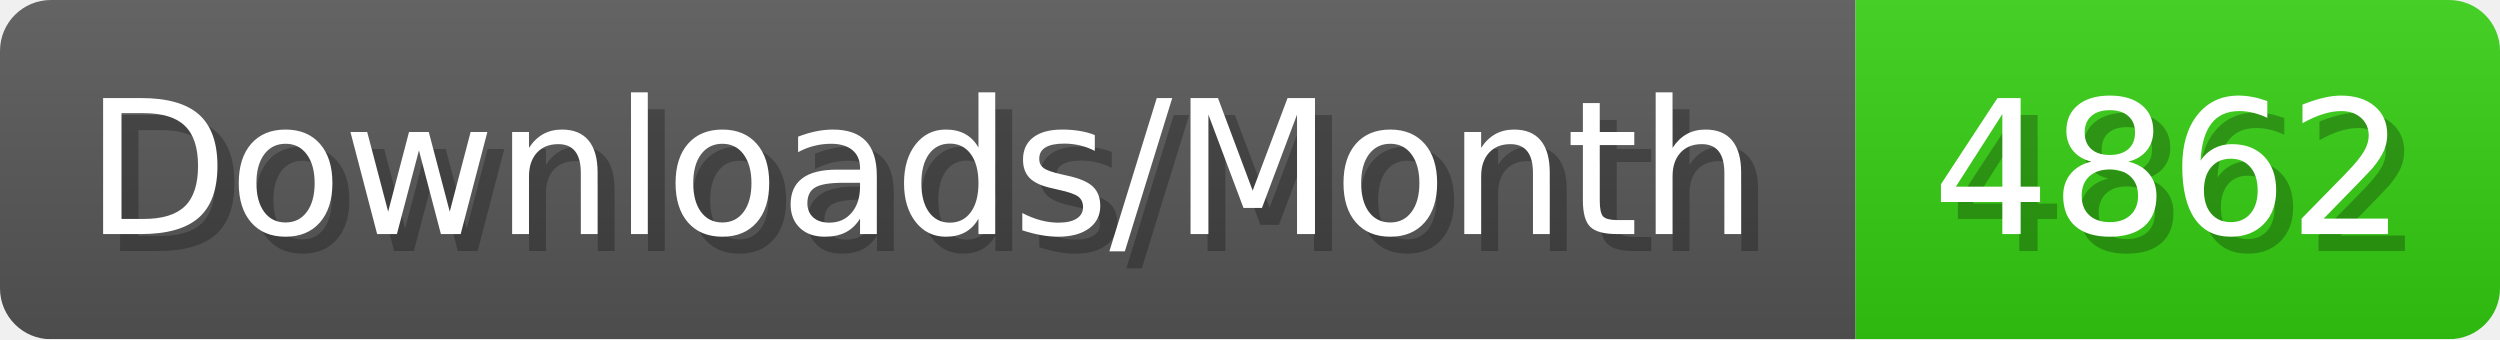
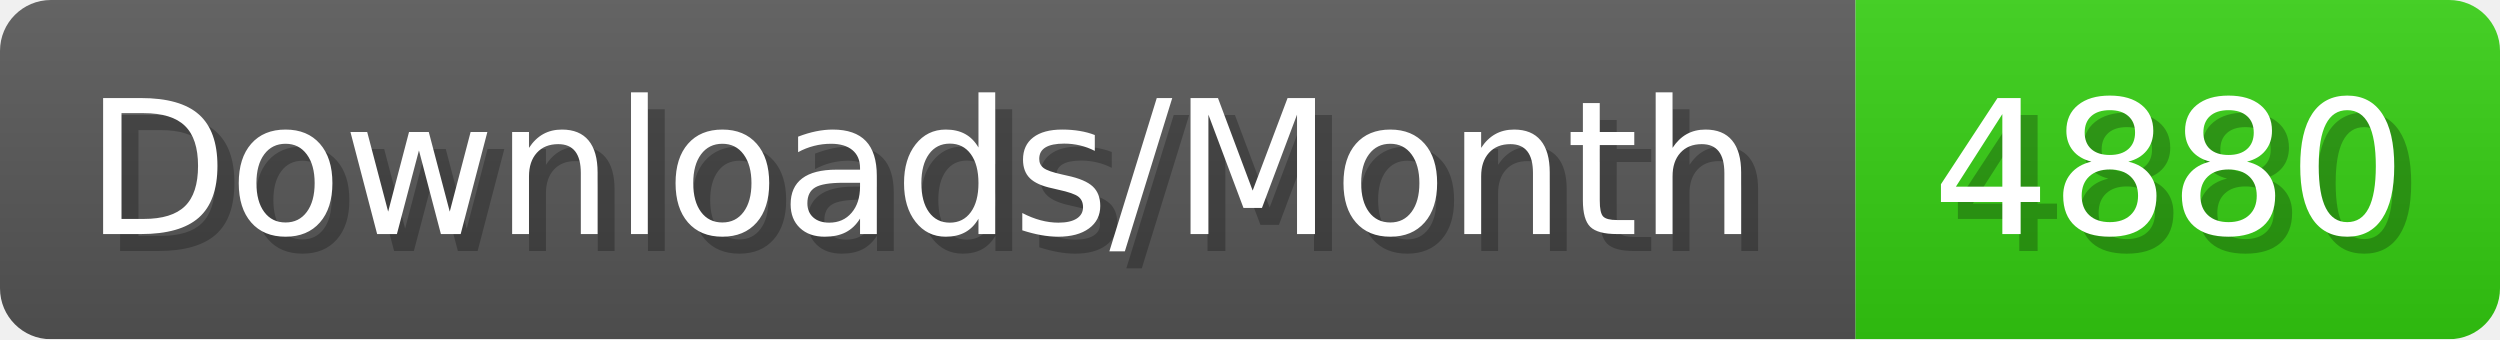
- <svg xmlns="http://www.w3.org/2000/svg" width="147.4" height="20" viewBox="0 0 1474 200" role="img" aria-label="Downloads/Month: 4862">
+ <svg xmlns="http://www.w3.org/2000/svg" width="147.4" height="20" viewBox="0 0 1474 200" role="img" aria-label="Downloads/Month: 4880">
  <linearGradient id="YlXUI" x2="0" y2="100%">
    <stop offset="0" stop-opacity=".1" stop-color="#EEE" />
    <stop offset="1" stop-opacity=".1" />
  </linearGradient>
  <mask id="JHhop">
    <rect width="1474" height="200" rx="30" fill="#FFF" />
  </mask>
  <g mask="url(#JHhop)">
    <rect width="1094" height="200" fill="#555" />
    <rect width="380" height="200" fill="#3C1" x="1094" />
    <rect width="1474" height="200" fill="url(#YlXUI)" />
  </g>
  <g aria-hidden="true" fill="#fff" text-anchor="start" font-family="Verdana,DejaVu Sans,sans-serif" font-size="110">
    <text x="60" y="148" textLength="994" fill="#000" opacity="0.25">Downloads/Month</text>
    <text x="50" y="138" textLength="994">Downloads/Month</text>
-     <text x="1149" y="148" textLength="280" fill="#000" opacity="0.25">4862</text>
-     <text x="1139" y="138" textLength="280">4862</text>
+     <text x="1149" y="148" textLength="280" fill="#000" opacity="0.25">4880</text>
+     <text x="1139" y="138" textLength="280">4880</text>
  </g>
</svg>
